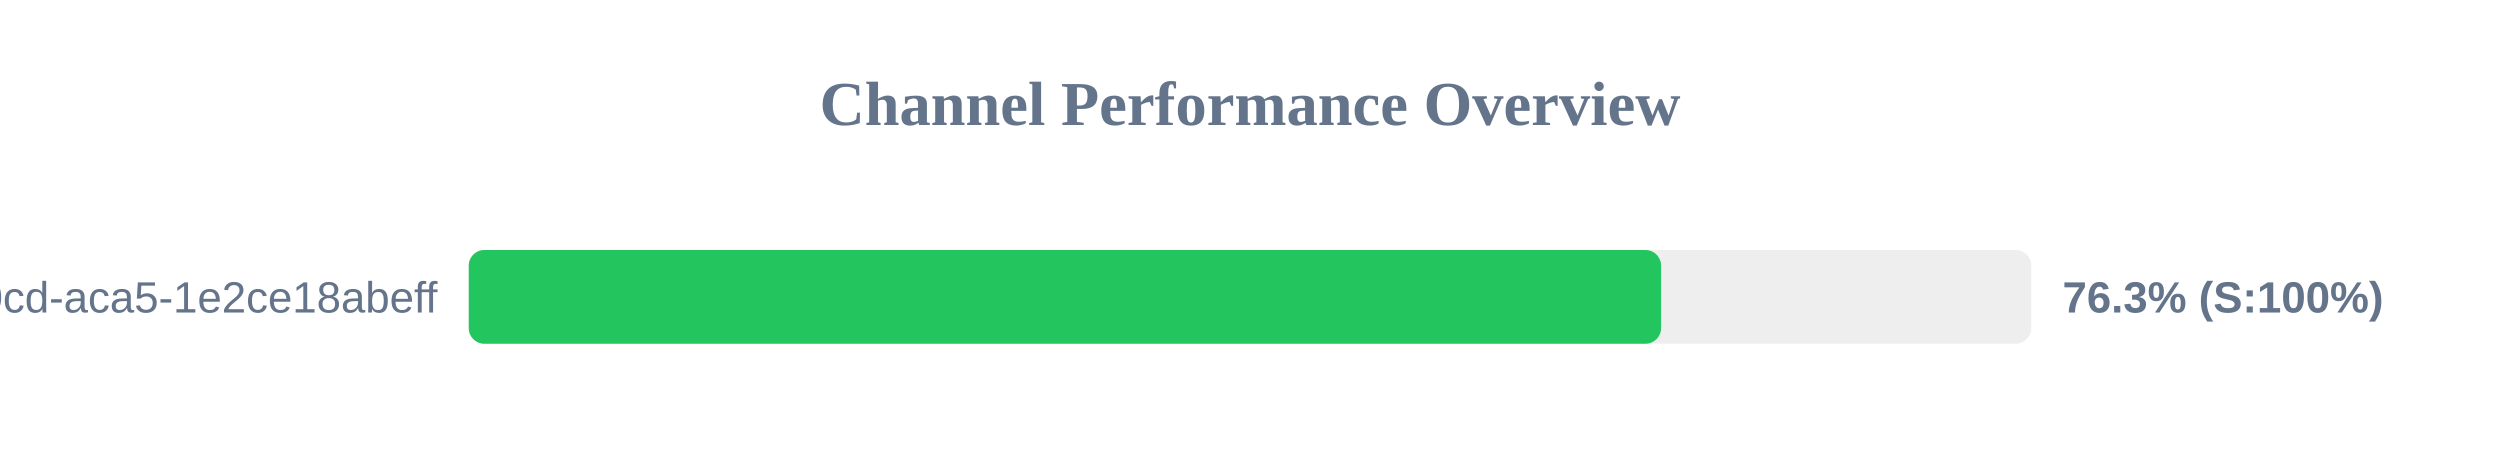
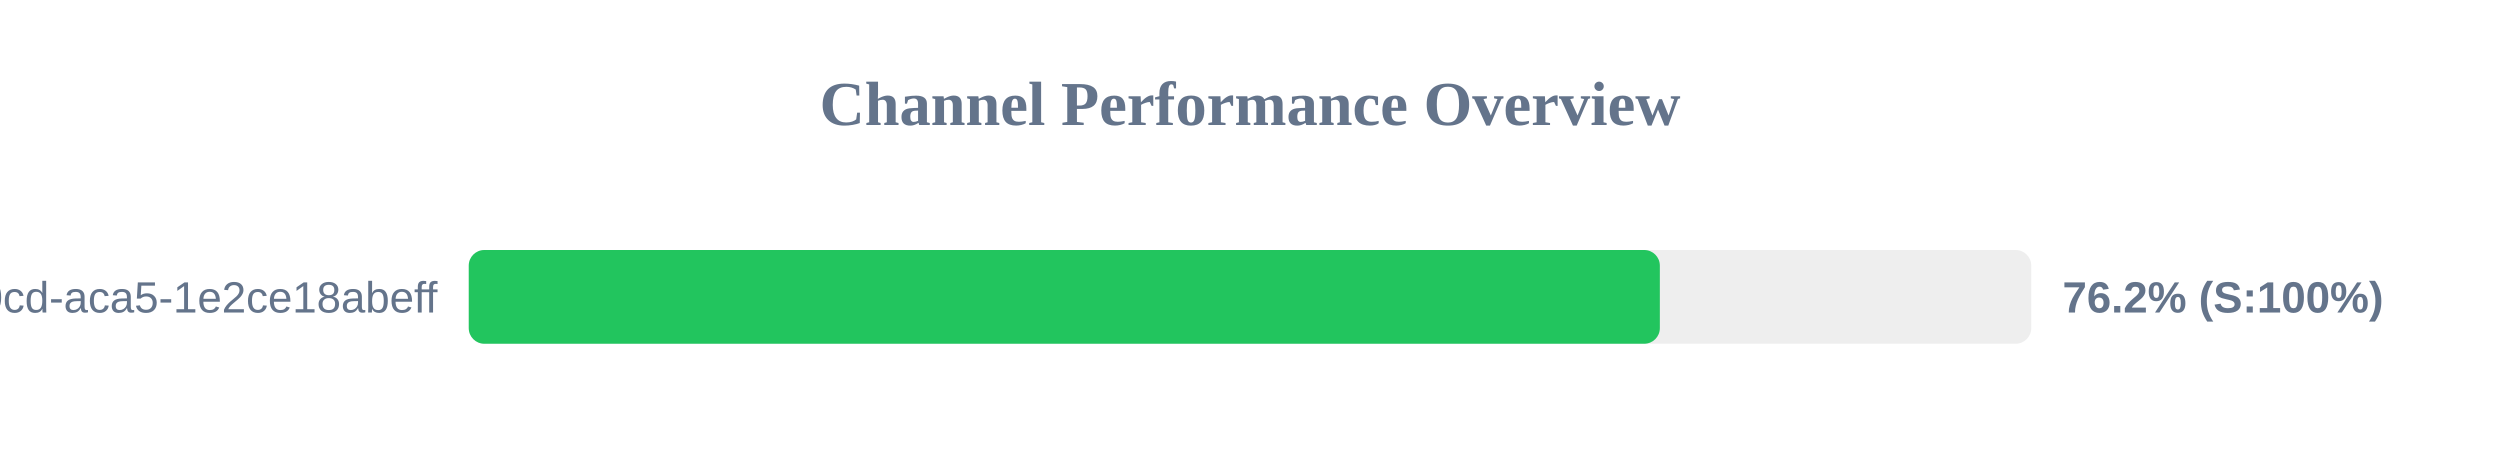
<svg xmlns="http://www.w3.org/2000/svg" width="800" height="150" version="1.1">
  <style>
        .row { font: 14px Arial; fill: #64748b; }
        .score { font: bold 14px Arial; fill: #64748b; }
    </style>
  <text x="400" y="40" text-anchor="middle" font-size="20px" font-weight="bold" fill="#64748b">Channel Performance Overview</text>
  <rect x="150" y="80" width="500" height="30" fill="#eee" rx="5" />
-   <rect x="150" y="80" width="381.55" height="30" fill="#22c55e" rx="5" />
+   <rect x="150" y="80" width="381.15" height="30" fill="#22c55e" rx="5" />
  <text x="140" y="100" text-anchor="end" class="row">?uuid=ebbeef45-0fd8-40cd-aca5-1e2ce18abeff</text>
-   <text x="660" y="100" text-anchor="start" class="score">76.3% (S:100%)</text>
+   <text x="660" y="100" text-anchor="start" class="score">76.2% (S:100%)</text>
</svg>
